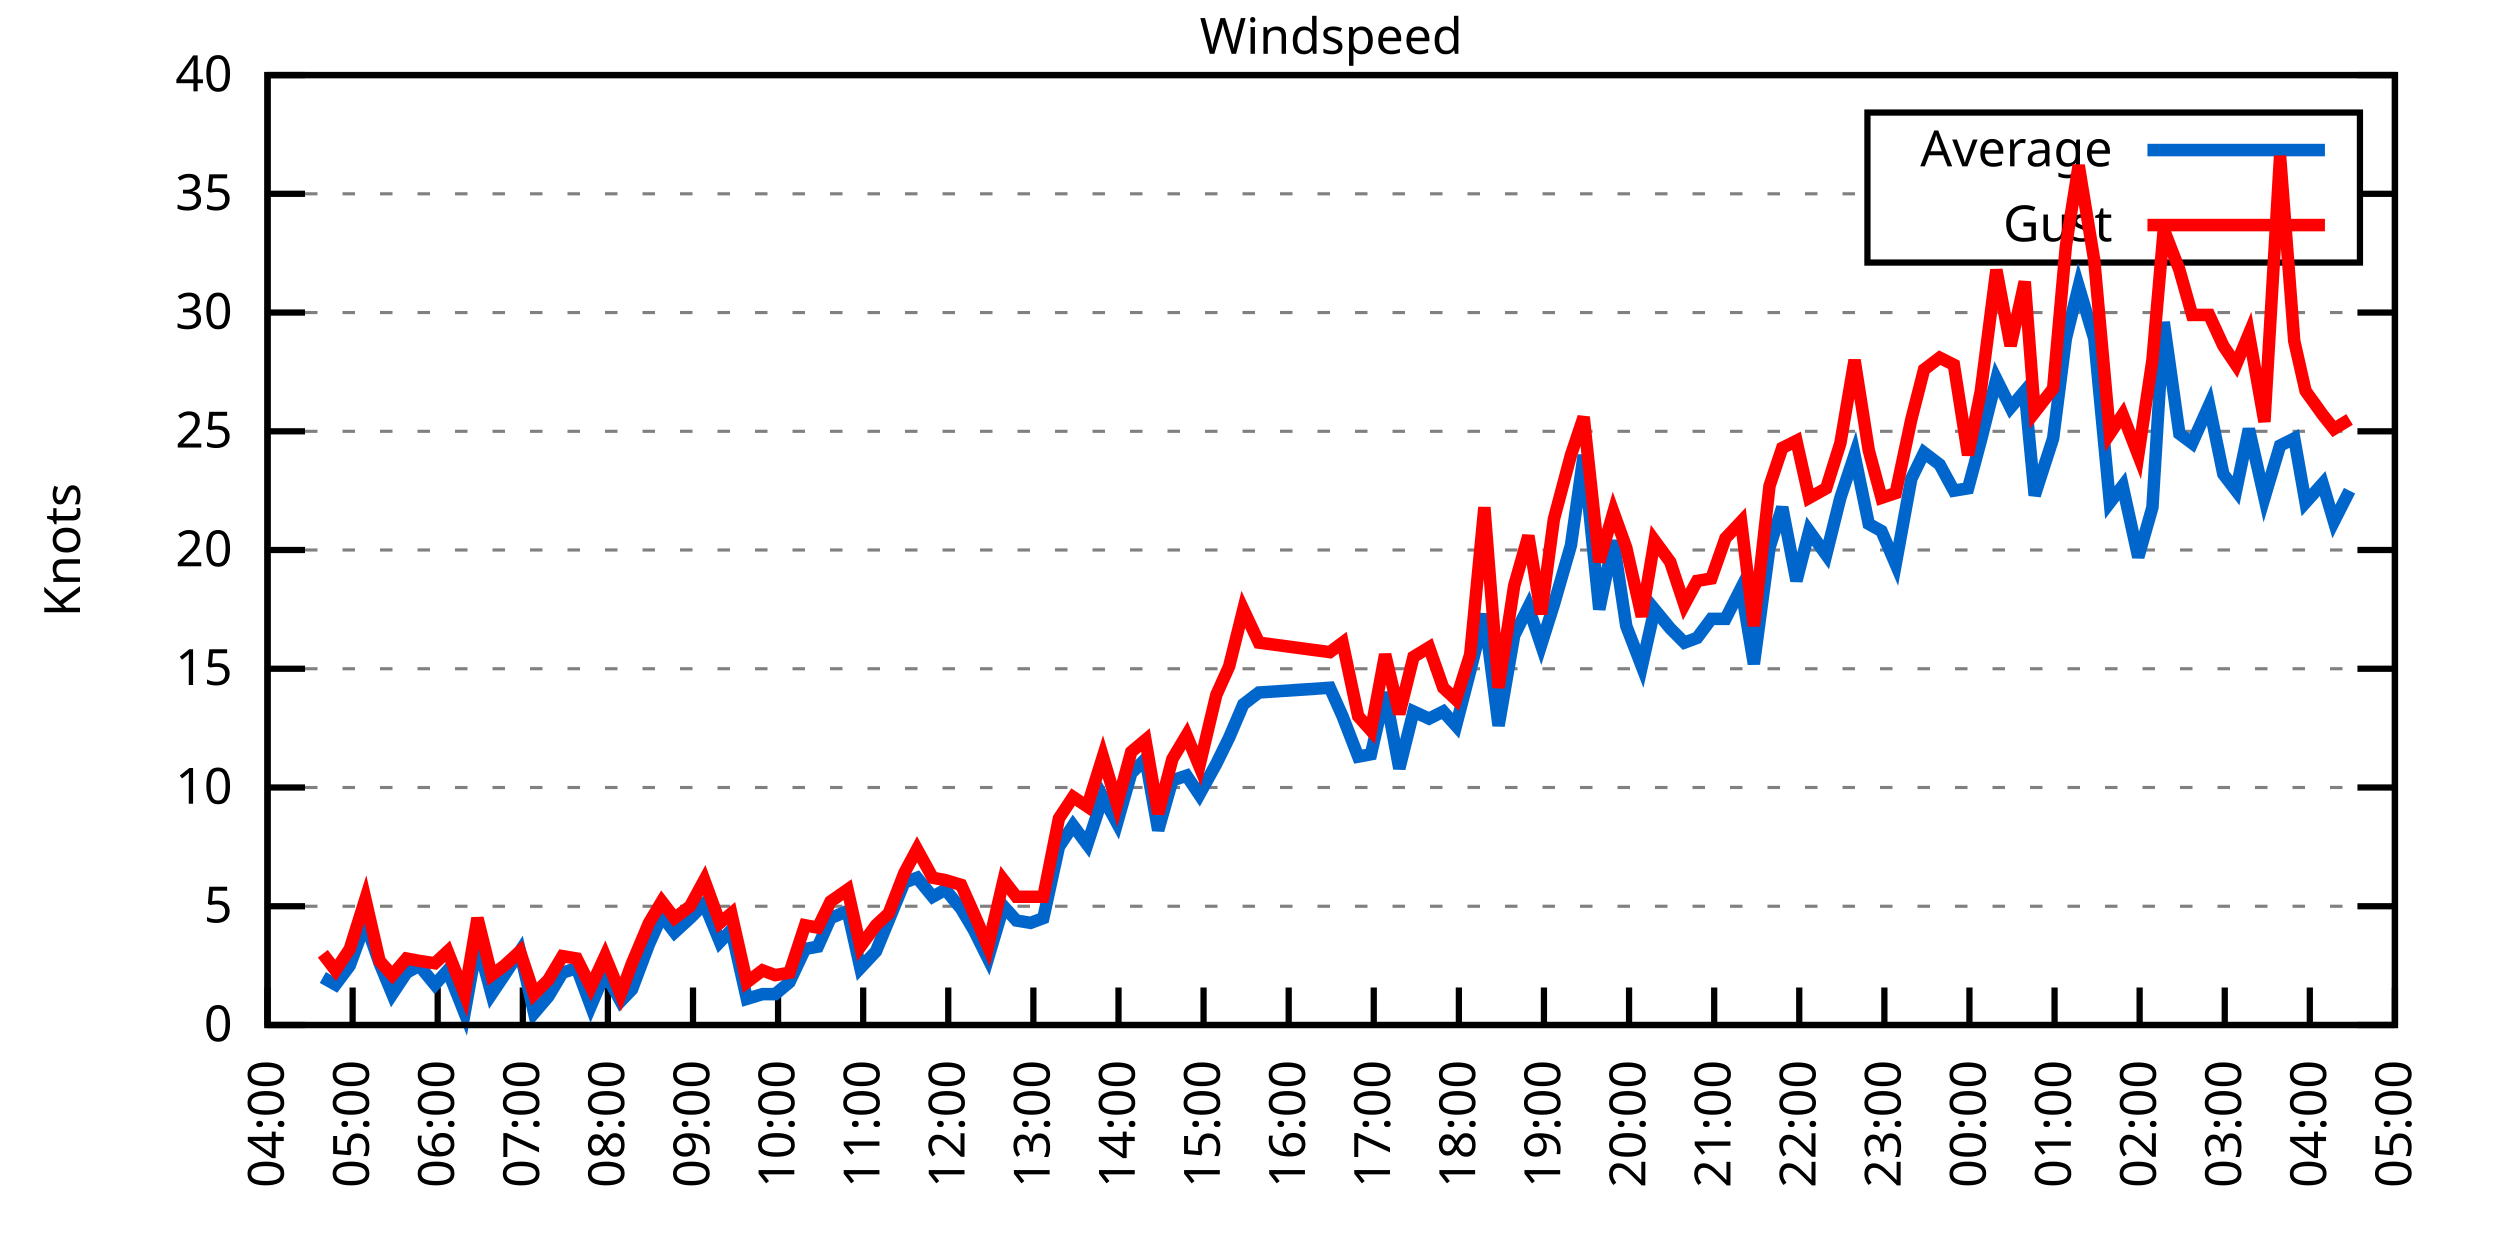
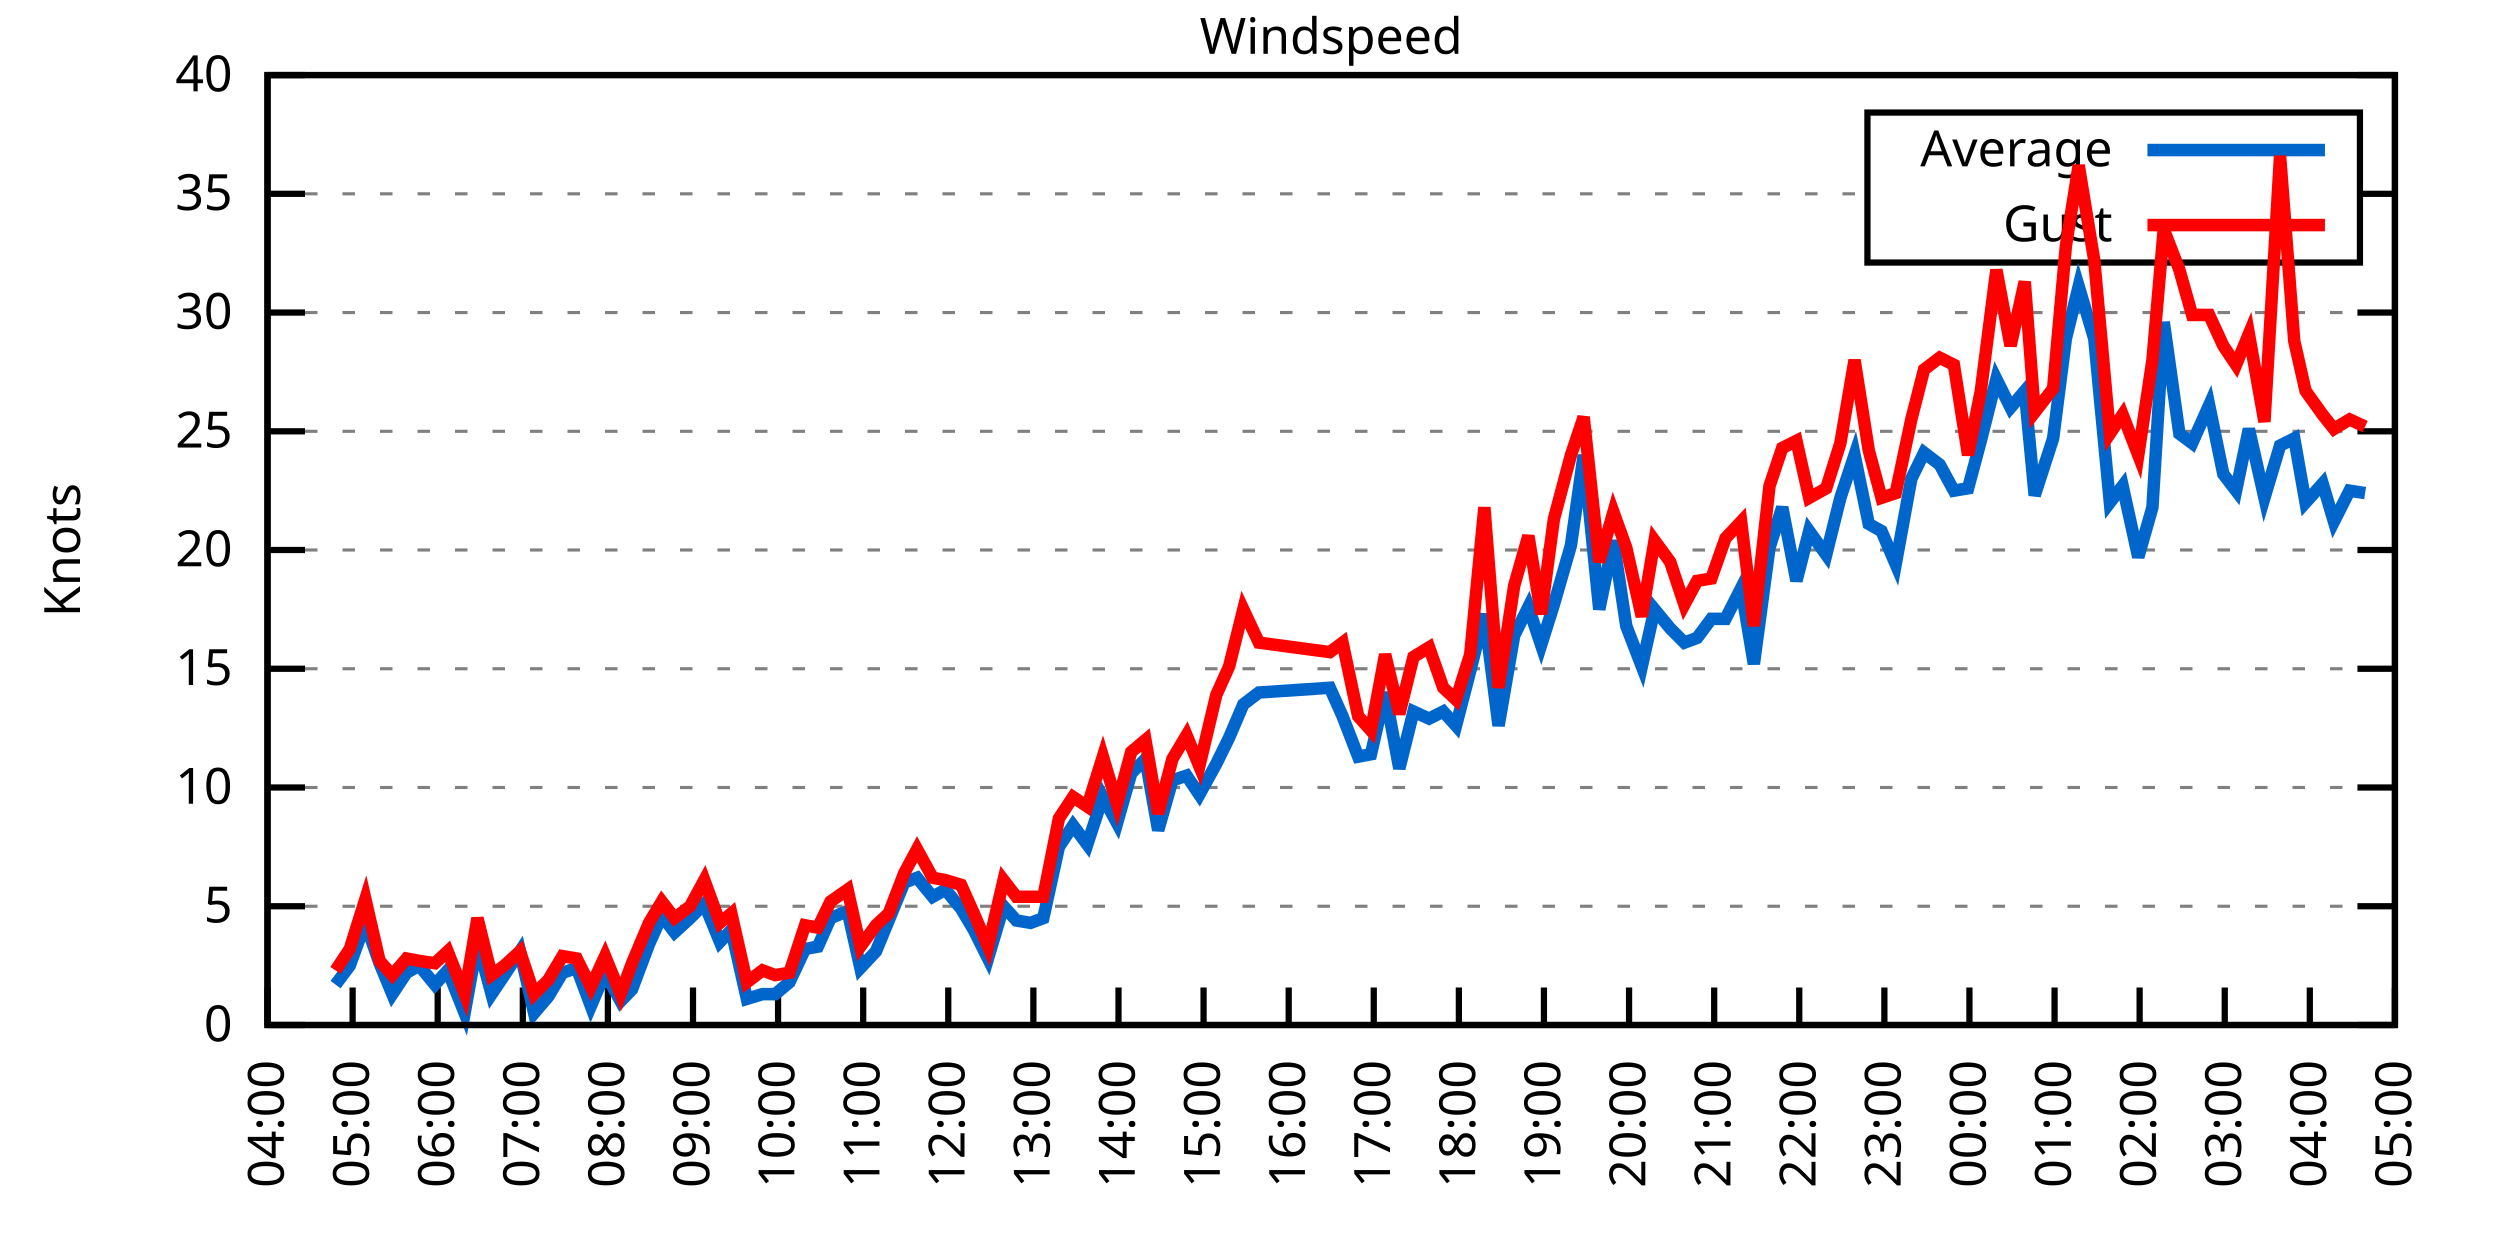
<svg xmlns="http://www.w3.org/2000/svg" xmlns:xlink="http://www.w3.org/1999/xlink" width="400" height="200" viewBox="0 0 400 200">
  <g id="gnuplot_canvas">
    <rect x="0" y="0" width="400" height="200" fill="none" />
    <defs>
      <circle id="gpDot" r="0.5" stroke-width="0.5" stroke="currentColor" />
      <path id="gpPt0" stroke-width="0.333" stroke="currentColor" d="M-1,0 h2 M0,-1 v2" />
      <path id="gpPt1" stroke-width="0.333" stroke="currentColor" d="M-1,-1 L1,1 M1,-1 L-1,1" />
      <path id="gpPt2" stroke-width="0.333" stroke="currentColor" d="M-1,0 L1,0 M0,-1 L0,1 M-1,-1 L1,1 M-1,1 L1,-1" />
      <rect id="gpPt3" stroke-width="0.333" stroke="currentColor" x="-1" y="-1" width="2" height="2" />
      <rect id="gpPt4" stroke-width="0.333" stroke="currentColor" fill="currentColor" x="-1" y="-1" width="2" height="2" />
      <circle id="gpPt5" stroke-width="0.333" stroke="currentColor" cx="0" cy="0" r="1" />
      <use xlink:href="#gpPt5" id="gpPt6" fill="currentColor" stroke="none" />
      <path id="gpPt7" stroke-width="0.333" stroke="currentColor" d="M0,-1.33 L-1.33,0.67 L1.33,0.67 z" />
      <use xlink:href="#gpPt7" id="gpPt8" fill="currentColor" stroke="none" />
      <use xlink:href="#gpPt7" id="gpPt9" stroke="currentColor" transform="rotate(180)" />
      <use xlink:href="#gpPt9" id="gpPt10" fill="currentColor" stroke="none" />
      <use xlink:href="#gpPt3" id="gpPt11" stroke="currentColor" transform="rotate(45)" />
      <use xlink:href="#gpPt11" id="gpPt12" fill="currentColor" stroke="none" />
      <path id="gpPt13" stroke-width="0.333" stroke="currentColor" d="M0,1.330 L1.265,0.411 L0.782,-1.067 L-0.782,-1.076 L-1.265,0.411 z" />
      <use xlink:href="#gpPt13" id="gpPt14" fill="currentColor" stroke="none" />
      <filter id="textbox" filterUnits="objectBoundingBox" x="0" y="0" height="1" width="1">
        <feFlood flood-color="white" flood-opacity="1" result="bgnd" />
        <feComposite in="SourceGraphic" in2="bgnd" operator="atop" />
      </filter>
      <filter id="greybox" filterUnits="objectBoundingBox" x="0" y="0" height="1" width="1">
        <feFlood flood-color="lightgrey" flood-opacity="1" result="grey" />
        <feComposite in="SourceGraphic" in2="grey" operator="atop" />
      </filter>
    </defs>
    <g fill="none" color="white" stroke="currentColor" stroke-width="1.00" stroke-linecap="butt" stroke-linejoin="miter">
</g>
    <g fill="none" color="black" stroke="currentColor" stroke-width="1.00" stroke-linecap="butt" stroke-linejoin="miter">
      <g stroke="none" shape-rendering="crispEdges">
        <polygon fill="rgb(255, 255, 255)" points="42.80,164.00 383.18,164.00 383.18,12.02 42.80,12.02 " />
      </g>
    </g>
    <g fill="none" color="black" stroke="currentColor" stroke-width="1.00" stroke-linecap="butt" stroke-linejoin="miter">
</g>
    <g fill="none" color="black" stroke="black" stroke-width="0.50" stroke-linecap="butt" stroke-linejoin="miter">
</g>
    <g fill="none" color="gray" stroke="currentColor" stroke-width="0.50" stroke-linecap="butt" stroke-linejoin="miter">
      <path stroke="gray" stroke-dasharray="2,4" class="gridline" d="M42.80,164.00 L383.19,164.00  " />
    </g>
    <g fill="none" color="gray" stroke="gray" stroke-width="1.00" stroke-linecap="butt" stroke-linejoin="miter">
</g>
    <g fill="none" color="black" stroke="currentColor" stroke-width="1.00" stroke-linecap="butt" stroke-linejoin="miter">
      <path stroke="black" d="M42.80,164.00 L48.80,164.00 M383.19,164.00 L377.19,164.00  " />
      <g transform="translate(37.20,166.60)" stroke="none" fill="black" font-family="Sans" font-size="8.00" text-anchor="end">
        <text>
          <tspan font-family="Sans"> 0</tspan>
        </text>
      </g>
    </g>
    <g fill="none" color="black" stroke="currentColor" stroke-width="1.00" stroke-linecap="butt" stroke-linejoin="miter">
</g>
    <g fill="none" color="black" stroke="black" stroke-width="0.50" stroke-linecap="butt" stroke-linejoin="miter">
</g>
    <g fill="none" color="gray" stroke="currentColor" stroke-width="0.50" stroke-linecap="butt" stroke-linejoin="miter">
      <path stroke="gray" stroke-dasharray="2,4" class="gridline" d="M42.80,145.00 L383.19,145.00  " />
    </g>
    <g fill="none" color="gray" stroke="gray" stroke-width="1.00" stroke-linecap="butt" stroke-linejoin="miter">
</g>
    <g fill="none" color="black" stroke="currentColor" stroke-width="1.00" stroke-linecap="butt" stroke-linejoin="miter">
      <path stroke="black" d="M42.80,145.00 L48.80,145.00 M383.19,145.00 L377.19,145.00  " />
      <g transform="translate(37.20,147.60)" stroke="none" fill="black" font-family="Sans" font-size="8.00" text-anchor="end">
        <text>
          <tspan font-family="Sans"> 5</tspan>
        </text>
      </g>
    </g>
    <g fill="none" color="black" stroke="currentColor" stroke-width="1.00" stroke-linecap="butt" stroke-linejoin="miter">
</g>
    <g fill="none" color="black" stroke="black" stroke-width="0.50" stroke-linecap="butt" stroke-linejoin="miter">
</g>
    <g fill="none" color="gray" stroke="currentColor" stroke-width="0.50" stroke-linecap="butt" stroke-linejoin="miter">
      <path stroke="gray" stroke-dasharray="2,4" class="gridline" d="M42.80,126.00 L383.19,126.00  " />
    </g>
    <g fill="none" color="gray" stroke="gray" stroke-width="1.00" stroke-linecap="butt" stroke-linejoin="miter">
</g>
    <g fill="none" color="black" stroke="currentColor" stroke-width="1.00" stroke-linecap="butt" stroke-linejoin="miter">
      <path stroke="black" d="M42.80,126.00 L48.80,126.00 M383.19,126.00 L377.19,126.00  " />
      <g transform="translate(37.20,128.60)" stroke="none" fill="black" font-family="Sans" font-size="8.00" text-anchor="end">
        <text>
          <tspan font-family="Sans"> 10</tspan>
        </text>
      </g>
    </g>
    <g fill="none" color="black" stroke="currentColor" stroke-width="1.00" stroke-linecap="butt" stroke-linejoin="miter">
</g>
    <g fill="none" color="black" stroke="black" stroke-width="0.50" stroke-linecap="butt" stroke-linejoin="miter">
</g>
    <g fill="none" color="gray" stroke="currentColor" stroke-width="0.50" stroke-linecap="butt" stroke-linejoin="miter">
      <path stroke="gray" stroke-dasharray="2,4" class="gridline" d="M42.80,107.00 L383.19,107.00  " />
    </g>
    <g fill="none" color="gray" stroke="gray" stroke-width="1.00" stroke-linecap="butt" stroke-linejoin="miter">
</g>
    <g fill="none" color="black" stroke="currentColor" stroke-width="1.00" stroke-linecap="butt" stroke-linejoin="miter">
      <path stroke="black" d="M42.80,107.00 L48.80,107.00 M383.19,107.00 L377.19,107.00  " />
      <g transform="translate(37.20,109.60)" stroke="none" fill="black" font-family="Sans" font-size="8.00" text-anchor="end">
        <text>
          <tspan font-family="Sans"> 15</tspan>
        </text>
      </g>
    </g>
    <g fill="none" color="black" stroke="currentColor" stroke-width="1.00" stroke-linecap="butt" stroke-linejoin="miter">
</g>
    <g fill="none" color="black" stroke="black" stroke-width="0.50" stroke-linecap="butt" stroke-linejoin="miter">
</g>
    <g fill="none" color="gray" stroke="currentColor" stroke-width="0.50" stroke-linecap="butt" stroke-linejoin="miter">
      <path stroke="gray" stroke-dasharray="2,4" class="gridline" d="M42.80,88.00 L383.19,88.00  " />
    </g>
    <g fill="none" color="gray" stroke="gray" stroke-width="1.00" stroke-linecap="butt" stroke-linejoin="miter">
</g>
    <g fill="none" color="black" stroke="currentColor" stroke-width="1.00" stroke-linecap="butt" stroke-linejoin="miter">
      <path stroke="black" d="M42.80,88.00 L48.80,88.00 M383.19,88.00 L377.19,88.00  " />
      <g transform="translate(37.20,90.60)" stroke="none" fill="black" font-family="Sans" font-size="8.00" text-anchor="end">
        <text>
          <tspan font-family="Sans"> 20</tspan>
        </text>
      </g>
    </g>
    <g fill="none" color="black" stroke="currentColor" stroke-width="1.00" stroke-linecap="butt" stroke-linejoin="miter">
</g>
    <g fill="none" color="black" stroke="black" stroke-width="0.50" stroke-linecap="butt" stroke-linejoin="miter">
</g>
    <g fill="none" color="gray" stroke="currentColor" stroke-width="0.50" stroke-linecap="butt" stroke-linejoin="miter">
      <path stroke="gray" stroke-dasharray="2,4" class="gridline" d="M42.80,69.01 L383.19,69.01  " />
    </g>
    <g fill="none" color="gray" stroke="gray" stroke-width="1.00" stroke-linecap="butt" stroke-linejoin="miter">
</g>
    <g fill="none" color="black" stroke="currentColor" stroke-width="1.00" stroke-linecap="butt" stroke-linejoin="miter">
      <path stroke="black" d="M42.80,69.01 L48.80,69.01 M383.19,69.01 L377.19,69.01  " />
      <g transform="translate(37.20,71.61)" stroke="none" fill="black" font-family="Sans" font-size="8.00" text-anchor="end">
        <text>
          <tspan font-family="Sans"> 25</tspan>
        </text>
      </g>
    </g>
    <g fill="none" color="black" stroke="currentColor" stroke-width="1.00" stroke-linecap="butt" stroke-linejoin="miter">
</g>
    <g fill="none" color="black" stroke="black" stroke-width="0.50" stroke-linecap="butt" stroke-linejoin="miter">
</g>
    <g fill="none" color="gray" stroke="currentColor" stroke-width="0.50" stroke-linecap="butt" stroke-linejoin="miter">
      <path stroke="gray" stroke-dasharray="2,4" class="gridline" d="M42.80,50.01 L383.19,50.01  " />
    </g>
    <g fill="none" color="gray" stroke="gray" stroke-width="1.00" stroke-linecap="butt" stroke-linejoin="miter">
</g>
    <g fill="none" color="black" stroke="currentColor" stroke-width="1.00" stroke-linecap="butt" stroke-linejoin="miter">
      <path stroke="black" d="M42.80,50.01 L48.80,50.01 M383.19,50.01 L377.19,50.01  " />
      <g transform="translate(37.20,52.61)" stroke="none" fill="black" font-family="Sans" font-size="8.00" text-anchor="end">
        <text>
          <tspan font-family="Sans"> 30</tspan>
        </text>
      </g>
    </g>
    <g fill="none" color="black" stroke="currentColor" stroke-width="1.00" stroke-linecap="butt" stroke-linejoin="miter">
</g>
    <g fill="none" color="black" stroke="black" stroke-width="0.50" stroke-linecap="butt" stroke-linejoin="miter">
</g>
    <g fill="none" color="gray" stroke="currentColor" stroke-width="0.50" stroke-linecap="butt" stroke-linejoin="miter">
      <path stroke="gray" stroke-dasharray="2,4" class="gridline" d="M42.80,31.01 L298.79,31.01 M377.59,31.01 L383.19,31.01  " />
    </g>
    <g fill="none" color="gray" stroke="gray" stroke-width="1.00" stroke-linecap="butt" stroke-linejoin="miter">
</g>
    <g fill="none" color="black" stroke="currentColor" stroke-width="1.00" stroke-linecap="butt" stroke-linejoin="miter">
      <path stroke="black" d="M42.80,31.01 L48.80,31.01 M383.19,31.01 L377.19,31.01  " />
      <g transform="translate(37.20,33.61)" stroke="none" fill="black" font-family="Sans" font-size="8.00" text-anchor="end">
        <text>
          <tspan font-family="Sans"> 35</tspan>
        </text>
      </g>
    </g>
    <g fill="none" color="black" stroke="currentColor" stroke-width="1.00" stroke-linecap="butt" stroke-linejoin="miter">
</g>
    <g fill="none" color="black" stroke="black" stroke-width="0.50" stroke-linecap="butt" stroke-linejoin="miter">
</g>
    <g fill="none" color="gray" stroke="currentColor" stroke-width="0.50" stroke-linecap="butt" stroke-linejoin="miter">
      <path stroke="gray" stroke-dasharray="2,4" class="gridline" d="M42.80,12.01 L383.19,12.01  " />
    </g>
    <g fill="none" color="gray" stroke="gray" stroke-width="1.00" stroke-linecap="butt" stroke-linejoin="miter">
</g>
    <g fill="none" color="black" stroke="currentColor" stroke-width="1.00" stroke-linecap="butt" stroke-linejoin="miter">
      <path stroke="black" d="M42.80,12.01 L48.80,12.01 M383.19,12.01 L377.19,12.01  " />
      <g transform="translate(37.20,14.61)" stroke="none" fill="black" font-family="Sans" font-size="8.00" text-anchor="end">
        <text>
          <tspan font-family="Sans"> 40</tspan>
        </text>
      </g>
    </g>
    <g fill="none" color="black" stroke="currentColor" stroke-width="1.00" stroke-linecap="butt" stroke-linejoin="miter">
      <path stroke="black" d="M42.80,164.00 L42.80,158.00  " />
      <g transform="translate(45.40,169.60) rotate(270.00)" stroke="none" fill="black" font-family="Sans" font-size="8.00" text-anchor="end">
        <text>
          <tspan font-family="Sans">04:00</tspan>
        </text>
      </g>
    </g>
    <g fill="none" color="black" stroke="currentColor" stroke-width="1.00" stroke-linecap="butt" stroke-linejoin="miter">
      <path stroke="black" d="M56.42,164.00 L56.42,158.00  " />
      <g transform="translate(59.02,169.60) rotate(270.00)" stroke="none" fill="black" font-family="Sans" font-size="8.00" text-anchor="end">
        <text>
          <tspan font-family="Sans">05:00</tspan>
        </text>
      </g>
    </g>
    <g fill="none" color="black" stroke="currentColor" stroke-width="1.00" stroke-linecap="butt" stroke-linejoin="miter">
      <path stroke="black" d="M70.03,164.00 L70.03,158.00  " />
      <g transform="translate(72.63,169.60) rotate(270.00)" stroke="none" fill="black" font-family="Sans" font-size="8.00" text-anchor="end">
        <text>
          <tspan font-family="Sans">06:00</tspan>
        </text>
      </g>
    </g>
    <g fill="none" color="black" stroke="currentColor" stroke-width="1.00" stroke-linecap="butt" stroke-linejoin="miter">
      <path stroke="black" d="M83.65,164.00 L83.65,158.00  " />
      <g transform="translate(86.25,169.60) rotate(270.00)" stroke="none" fill="black" font-family="Sans" font-size="8.00" text-anchor="end">
        <text>
          <tspan font-family="Sans">07:00</tspan>
        </text>
      </g>
    </g>
    <g fill="none" color="black" stroke="currentColor" stroke-width="1.00" stroke-linecap="butt" stroke-linejoin="miter">
      <path stroke="black" d="M97.26,164.00 L97.26,158.00  " />
      <g transform="translate(99.86,169.60) rotate(270.00)" stroke="none" fill="black" font-family="Sans" font-size="8.00" text-anchor="end">
        <text>
          <tspan font-family="Sans">08:00</tspan>
        </text>
      </g>
    </g>
    <g fill="none" color="black" stroke="currentColor" stroke-width="1.00" stroke-linecap="butt" stroke-linejoin="miter">
      <path stroke="black" d="M110.88,164.00 L110.88,158.00  " />
      <g transform="translate(113.48,169.60) rotate(270.00)" stroke="none" fill="black" font-family="Sans" font-size="8.00" text-anchor="end">
        <text>
          <tspan font-family="Sans">09:00</tspan>
        </text>
      </g>
    </g>
    <g fill="none" color="black" stroke="currentColor" stroke-width="1.00" stroke-linecap="butt" stroke-linejoin="miter">
      <path stroke="black" d="M124.49,164.00 L124.49,158.00  " />
      <g transform="translate(127.09,169.60) rotate(270.00)" stroke="none" fill="black" font-family="Sans" font-size="8.00" text-anchor="end">
        <text>
          <tspan font-family="Sans">10:00</tspan>
        </text>
      </g>
    </g>
    <g fill="none" color="black" stroke="currentColor" stroke-width="1.00" stroke-linecap="butt" stroke-linejoin="miter">
      <path stroke="black" d="M138.11,164.00 L138.11,158.00  " />
      <g transform="translate(140.71,169.60) rotate(270.00)" stroke="none" fill="black" font-family="Sans" font-size="8.00" text-anchor="end">
        <text>
          <tspan font-family="Sans">11:00</tspan>
        </text>
      </g>
    </g>
    <g fill="none" color="black" stroke="currentColor" stroke-width="1.00" stroke-linecap="butt" stroke-linejoin="miter">
      <path stroke="black" d="M151.72,164.00 L151.72,158.00  " />
      <g transform="translate(154.32,169.60) rotate(270.00)" stroke="none" fill="black" font-family="Sans" font-size="8.00" text-anchor="end">
        <text>
          <tspan font-family="Sans">12:00</tspan>
        </text>
      </g>
    </g>
    <g fill="none" color="black" stroke="currentColor" stroke-width="1.00" stroke-linecap="butt" stroke-linejoin="miter">
      <path stroke="black" d="M165.34,164.00 L165.34,158.00  " />
      <g transform="translate(167.94,169.60) rotate(270.00)" stroke="none" fill="black" font-family="Sans" font-size="8.00" text-anchor="end">
        <text>
          <tspan font-family="Sans">13:00</tspan>
        </text>
      </g>
    </g>
    <g fill="none" color="black" stroke="currentColor" stroke-width="1.00" stroke-linecap="butt" stroke-linejoin="miter">
      <path stroke="black" d="M178.96,164.00 L178.96,158.00  " />
      <g transform="translate(181.56,169.60) rotate(270.00)" stroke="none" fill="black" font-family="Sans" font-size="8.00" text-anchor="end">
        <text>
          <tspan font-family="Sans">14:00</tspan>
        </text>
      </g>
    </g>
    <g fill="none" color="black" stroke="currentColor" stroke-width="1.00" stroke-linecap="butt" stroke-linejoin="miter">
      <path stroke="black" d="M192.57,164.00 L192.57,158.00  " />
      <g transform="translate(195.17,169.60) rotate(270.00)" stroke="none" fill="black" font-family="Sans" font-size="8.00" text-anchor="end">
        <text>
          <tspan font-family="Sans">15:00</tspan>
        </text>
      </g>
    </g>
    <g fill="none" color="black" stroke="currentColor" stroke-width="1.00" stroke-linecap="butt" stroke-linejoin="miter">
      <path stroke="black" d="M206.19,164.00 L206.19,158.00  " />
      <g transform="translate(208.79,169.60) rotate(270.00)" stroke="none" fill="black" font-family="Sans" font-size="8.00" text-anchor="end">
        <text>
          <tspan font-family="Sans">16:00</tspan>
        </text>
      </g>
    </g>
    <g fill="none" color="black" stroke="currentColor" stroke-width="1.00" stroke-linecap="butt" stroke-linejoin="miter">
      <path stroke="black" d="M219.80,164.00 L219.80,158.00  " />
      <g transform="translate(222.40,169.60) rotate(270.00)" stroke="none" fill="black" font-family="Sans" font-size="8.00" text-anchor="end">
        <text>
          <tspan font-family="Sans">17:00</tspan>
        </text>
      </g>
    </g>
    <g fill="none" color="black" stroke="currentColor" stroke-width="1.00" stroke-linecap="butt" stroke-linejoin="miter">
      <path stroke="black" d="M233.42,164.00 L233.42,158.00  " />
      <g transform="translate(236.02,169.60) rotate(270.00)" stroke="none" fill="black" font-family="Sans" font-size="8.00" text-anchor="end">
        <text>
          <tspan font-family="Sans">18:00</tspan>
        </text>
      </g>
    </g>
    <g fill="none" color="black" stroke="currentColor" stroke-width="1.00" stroke-linecap="butt" stroke-linejoin="miter">
      <path stroke="black" d="M247.03,164.00 L247.03,158.00  " />
      <g transform="translate(249.63,169.60) rotate(270.00)" stroke="none" fill="black" font-family="Sans" font-size="8.00" text-anchor="end">
        <text>
          <tspan font-family="Sans">19:00</tspan>
        </text>
      </g>
    </g>
    <g fill="none" color="black" stroke="currentColor" stroke-width="1.00" stroke-linecap="butt" stroke-linejoin="miter">
      <path stroke="black" d="M260.65,164.00 L260.65,158.00  " />
      <g transform="translate(263.25,169.60) rotate(270.00)" stroke="none" fill="black" font-family="Sans" font-size="8.00" text-anchor="end">
        <text>
          <tspan font-family="Sans">20:00</tspan>
        </text>
      </g>
    </g>
    <g fill="none" color="black" stroke="currentColor" stroke-width="1.00" stroke-linecap="butt" stroke-linejoin="miter">
      <path stroke="black" d="M274.27,164.00 L274.27,158.00  " />
      <g transform="translate(276.87,169.60) rotate(270.00)" stroke="none" fill="black" font-family="Sans" font-size="8.00" text-anchor="end">
        <text>
          <tspan font-family="Sans">21:00</tspan>
        </text>
      </g>
    </g>
    <g fill="none" color="black" stroke="currentColor" stroke-width="1.00" stroke-linecap="butt" stroke-linejoin="miter">
      <path stroke="black" d="M287.88,164.00 L287.88,158.00  " />
      <g transform="translate(290.48,169.60) rotate(270.00)" stroke="none" fill="black" font-family="Sans" font-size="8.00" text-anchor="end">
        <text>
          <tspan font-family="Sans">22:00</tspan>
        </text>
      </g>
    </g>
    <g fill="none" color="black" stroke="currentColor" stroke-width="1.00" stroke-linecap="butt" stroke-linejoin="miter">
      <path stroke="black" d="M301.50,164.00 L301.50,158.00  " />
      <g transform="translate(304.10,169.60) rotate(270.00)" stroke="none" fill="black" font-family="Sans" font-size="8.00" text-anchor="end">
        <text>
          <tspan font-family="Sans">23:00</tspan>
        </text>
      </g>
    </g>
    <g fill="none" color="black" stroke="currentColor" stroke-width="1.00" stroke-linecap="butt" stroke-linejoin="miter">
      <path stroke="black" d="M315.11,164.00 L315.11,158.00  " />
      <g transform="translate(317.71,169.60) rotate(270.00)" stroke="none" fill="black" font-family="Sans" font-size="8.00" text-anchor="end">
        <text>
          <tspan font-family="Sans">00:00</tspan>
        </text>
      </g>
    </g>
    <g fill="none" color="black" stroke="currentColor" stroke-width="1.00" stroke-linecap="butt" stroke-linejoin="miter">
      <path stroke="black" d="M328.73,164.00 L328.73,158.00  " />
      <g transform="translate(331.33,169.60) rotate(270.00)" stroke="none" fill="black" font-family="Sans" font-size="8.00" text-anchor="end">
        <text>
          <tspan font-family="Sans">01:00</tspan>
        </text>
      </g>
    </g>
    <g fill="none" color="black" stroke="currentColor" stroke-width="1.00" stroke-linecap="butt" stroke-linejoin="miter">
      <path stroke="black" d="M342.34,164.00 L342.34,158.00  " />
      <g transform="translate(344.94,169.60) rotate(270.00)" stroke="none" fill="black" font-family="Sans" font-size="8.00" text-anchor="end">
        <text>
          <tspan font-family="Sans">02:00</tspan>
        </text>
      </g>
    </g>
    <g fill="none" color="black" stroke="currentColor" stroke-width="1.00" stroke-linecap="butt" stroke-linejoin="miter">
      <path stroke="black" d="M355.96,164.00 L355.96,158.00  " />
      <g transform="translate(358.56,169.60) rotate(270.00)" stroke="none" fill="black" font-family="Sans" font-size="8.00" text-anchor="end">
        <text>
          <tspan font-family="Sans">03:00</tspan>
        </text>
      </g>
    </g>
    <g fill="none" color="black" stroke="currentColor" stroke-width="1.00" stroke-linecap="butt" stroke-linejoin="miter">
      <path stroke="black" d="M369.57,164.00 L369.57,158.00  " />
      <g transform="translate(372.17,169.60) rotate(270.00)" stroke="none" fill="black" font-family="Sans" font-size="8.00" text-anchor="end">
        <text>
          <tspan font-family="Sans">04:00</tspan>
        </text>
      </g>
    </g>
    <g fill="none" color="black" stroke="currentColor" stroke-width="1.00" stroke-linecap="butt" stroke-linejoin="miter">
      <path stroke="black" d="M383.19,164.00 L383.19,158.00  " />
      <g transform="translate(385.79,169.60) rotate(270.00)" stroke="none" fill="black" font-family="Sans" font-size="8.00" text-anchor="end">
        <text>
          <tspan font-family="Sans">05:00</tspan>
        </text>
      </g>
    </g>
    <g fill="none" color="black" stroke="currentColor" stroke-width="1.00" stroke-linecap="butt" stroke-linejoin="miter">
</g>
    <g fill="none" color="black" stroke="currentColor" stroke-width="1.00" stroke-linecap="butt" stroke-linejoin="miter">
      <path stroke="black" d="M42.80,12.01 L42.80,164.00 L383.19,164.00 L383.19,12.01 L42.80,12.01 Z  " />
    </g>
    <g fill="none" color="black" stroke="currentColor" stroke-width="1.00" stroke-linecap="butt" stroke-linejoin="miter">
</g>
    <g fill="none" color="black" stroke="currentColor" stroke-width="1.00" stroke-linecap="butt" stroke-linejoin="miter">
      <path stroke="black" d="M298.79,42.01 L298.79,18.01 L377.59,18.01 L377.59,42.01 L298.79,42.01 Z  " />
    </g>
    <g id="Windspeed_plot_1">
      <g fill="none" color="white" stroke="black" stroke-width="2.00" stroke-linecap="butt" stroke-linejoin="miter">
</g>
      <g fill="none" color="black" stroke="currentColor" stroke-width="2.00" stroke-linecap="butt" stroke-linejoin="miter">
        <g transform="translate(337.99,26.61)" stroke="none" fill="black" font-family="Sans" font-size="8.00" text-anchor="end">
          <text>
            <tspan font-family="Sans">Average</tspan>
          </text>
        </g>
      </g>
      <g fill="none" color="black" stroke="currentColor" stroke-width="2.00" stroke-linecap="butt" stroke-linejoin="miter">
-         <path stroke="rgb(  0, 102, 204)" d="M343.59,24.01 L371.99,24.01 M51.65,156.40 L53.69,157.54 L55.96,154.50 L58.46,147.66 L60.73,154.12 L62.77,159.06   L65.04,155.64 L67.08,154.50 L69.58,157.54 L71.62,155.26 L74.34,162.10 L76.39,150.70 L78.65,159.06 L80.70,156.02   L83.19,152.22 L85.46,162.10 L87.73,159.44 L90.00,155.64 L92.27,154.88 L94.54,160.96 L96.81,155.64 L99.30,160.20   L101.12,158.30 L103.84,151.08 L105.89,146.52 L107.93,149.18 L110.42,146.90 L112.69,144.62 L115.19,150.70 L117.01,148.80   L119.50,159.82 L122.00,159.06 L124.04,159.06 L126.31,157.16 L128.81,151.84 L130.85,151.46 L132.89,146.90 L135.61,145.76   L137.66,154.88 L140.15,152.22 L142.19,147.28 L144.69,141.20 L146.73,140.44 L149.23,143.48 L151.27,142.34 L153.77,145.38   L155.81,148.80 L158.08,153.36 L160.57,145.00 L162.62,147.28 L164.89,147.66 L166.93,146.90 L169.43,135.50 L171.69,132.08   L173.96,135.12 L176.46,127.52 L178.73,131.70 L181.00,123.72 L183.27,121.44 L185.31,132.84 L187.58,124.86 L189.85,124.10   L191.89,127.14 L194.61,122.20 L196.66,118.02 L198.93,112.70 L201.42,110.80 L212.77,110.04 L214.81,114.60 L217.31,121.06   L219.35,120.68 L221.62,110.80 L223.89,122.96 L226.16,113.84 L228.65,114.98 L230.92,113.84 L232.96,116.12 L235.23,107.38   L237.50,98.26 L239.77,116.12 L242.27,101.68 L244.54,97.12 L246.58,103.20 L248.62,96.74 L251.35,87.25 L253.39,72.81   L255.88,97.50 L258.15,86.49 L260.20,100.16 L262.69,106.62 L264.73,97.50 L267.23,100.54 L269.50,102.82 L271.54,102.06   L273.81,99.02 L276.08,99.02 L278.58,94.08 L280.62,106.24 L283.12,87.63 L285.16,81.17 L287.43,92.94 L289.47,84.97   L292.19,88.76 L294.46,79.65 L296.73,72.81 L299.00,83.83 L301.04,84.97 L303.31,90.28 L305.81,76.61 L307.85,72.43   L310.35,74.33 L312.62,78.51 L314.89,78.13 L316.93,70.53 L319.42,60.65 L321.69,65.21 L323.96,62.55 L325.55,79.27   L328.50,70.15 L330.54,54.19 L332.59,45.83 L335.08,54.19 L337.58,80.41 L339.62,77.75 L342.12,89.14 L344.39,81.17   L346.20,51.53 L348.70,69.39 L350.74,70.91 L353.46,64.83 L355.73,75.85 L357.77,78.51 L359.82,68.63 L362.31,79.65   L364.81,71.29 L367.08,70.15 L368.89,80.41 L371.62,77.37 L373.43,83.45 L375.93,78.51  " />
+         <path stroke="rgb(  0, 102, 204)" d="M343.59,24.01 L371.99,24.01 M53.69,157.54 L55.96,154.50 L58.46,147.66 L60.73,154.12 L62.77,159.06 L65.04,155.64   L67.08,154.50 L69.58,157.54 L71.62,155.26 L74.34,162.10 L76.39,150.70 L78.65,159.06 L80.70,156.02 L83.19,152.22   L85.46,162.10 L87.73,159.44 L90.00,155.64 L92.27,154.88 L94.54,160.96 L96.81,155.64 L99.30,160.20 L101.12,158.30   L103.84,151.08 L105.89,146.52 L107.93,149.18 L110.42,146.90 L112.69,144.62 L115.19,150.70 L117.01,148.80 L119.50,159.82   L122.00,159.06 L124.04,159.06 L126.31,157.16 L128.81,151.84 L130.85,151.46 L132.89,146.90 L135.61,145.76 L137.66,154.88   L140.15,152.22 L142.19,147.28 L144.69,141.20 L146.73,140.44 L149.23,143.48 L151.27,142.34 L153.77,145.38 L155.81,148.80   L158.08,153.36 L160.57,145.00 L162.62,147.28 L164.89,147.66 L166.93,146.90 L169.43,135.50 L171.69,132.08 L173.96,135.12   L176.46,127.52 L178.73,131.70 L181.00,123.72 L183.27,121.44 L185.31,132.84 L187.58,124.86 L189.85,124.10 L191.89,127.14   L194.61,122.20 L196.66,118.02 L198.93,112.70 L201.42,110.80 L212.77,110.04 L214.81,114.60 L217.31,121.06 L219.35,120.68   L221.62,110.80 L223.89,122.96 L226.16,113.84 L228.65,114.98 L230.92,113.84 L232.96,116.12 L235.23,107.38 L237.50,98.26   L239.77,116.12 L242.27,101.68 L244.54,97.12 L246.58,103.20 L248.62,96.74 L251.35,87.25 L253.39,72.81 L255.88,97.50   L258.15,86.49 L260.20,100.16 L262.69,106.62 L264.73,97.50 L267.23,100.54 L269.50,102.82 L271.54,102.06 L273.81,99.02   L276.08,99.02 L278.58,94.08 L280.62,106.24 L283.12,87.63 L285.16,81.17 L287.43,92.94 L289.47,84.97 L292.19,88.76   L294.46,79.65 L296.73,72.81 L299.00,83.83 L301.04,84.97 L303.31,90.28 L305.81,76.61 L307.85,72.43 L310.35,74.33   L312.62,78.51 L314.89,78.13 L316.93,70.53 L319.42,60.65 L321.69,65.21 L323.96,62.55 L325.55,79.27 L328.50,70.15   L330.54,54.19 L332.59,45.83 L335.08,54.19 L337.58,80.41 L339.62,77.75 L342.12,89.14 L344.39,81.17 L346.20,51.53   L348.70,69.39 L350.74,70.91 L353.46,64.83 L355.73,75.85 L357.77,78.51 L359.82,68.63 L362.31,79.65 L364.81,71.29   L367.08,70.15 L368.89,80.41 L371.62,77.37 L373.43,83.45 L375.93,78.51 L378.42,78.89  " />
      </g>
    </g>
    <g id="Windspeed_plot_2">
      <g fill="none" color="black" stroke="currentColor" stroke-width="2.00" stroke-linecap="butt" stroke-linejoin="miter">
        <g transform="translate(337.99,38.61)" stroke="none" fill="black" font-family="Sans" font-size="8.00" text-anchor="end">
          <text>
            <tspan font-family="Sans">Gust</tspan>
          </text>
        </g>
      </g>
      <g fill="none" color="black" stroke="currentColor" stroke-width="2.00" stroke-linecap="butt" stroke-linejoin="miter">
-         <path stroke="rgb(255,   0,   0)" d="M343.59,36.01 L371.99,36.01 M51.65,152.60 L53.69,155.26 L55.96,151.84 L58.46,143.86 L60.73,153.74 L62.77,156.02   L65.04,153.36 L67.08,153.74 L69.58,154.12 L71.62,152.22 L74.34,159.06 L76.39,146.90 L78.65,156.02 L80.70,154.50   L83.19,152.22 L85.46,159.06 L87.73,156.78 L90.00,152.98 L92.27,153.36 L94.54,157.92 L96.81,152.98 L99.30,159.06   L101.12,154.12 L103.84,147.66 L105.89,144.24 L107.93,146.90 L110.42,145.00 L112.69,140.82 L115.19,147.66 L117.01,146.14   L119.50,157.16 L122.00,155.26 L124.04,156.02 L126.31,155.64 L128.81,148.04 L130.85,148.42 L132.89,144.24 L135.61,142.34   L137.66,151.46 L140.15,148.04 L142.19,146.14 L144.69,139.68 L146.73,135.88 L149.23,140.44 L151.27,140.82 L153.77,141.58   L155.81,146.14 L158.08,151.46 L160.57,140.82 L162.62,143.48 L164.89,143.48 L166.93,143.48 L169.43,130.94 L171.69,127.52   L173.96,129.04 L176.46,121.06 L178.73,128.66 L181.00,120.30 L183.27,118.40 L185.31,130.18 L187.58,121.44 L189.85,117.64   L191.89,122.58 L194.61,111.18 L196.66,106.62 L198.93,97.50 L201.42,102.82 L212.77,104.34 L214.81,102.82 L217.31,114.60   L219.35,116.88 L221.62,104.72 L223.89,114.22 L226.16,105.10 L228.65,103.58 L230.92,110.04 L232.96,111.94 L235.23,104.72   L237.50,81.17 L239.77,110.04 L242.27,93.70 L244.54,85.73 L246.58,98.26 L248.62,83.07 L251.35,72.81 L253.39,66.73   L255.88,89.90 L258.15,81.93 L260.20,87.63 L262.69,98.64 L264.73,86.49 L267.23,89.90 L269.50,96.74 L271.54,92.94   L273.81,92.56 L276.08,86.11 L278.58,83.45 L280.62,100.16 L283.12,77.75 L285.16,71.67 L287.43,70.53 L289.47,79.65   L292.19,78.13 L294.46,70.91 L296.73,57.61 L299.00,72.05 L301.04,79.65 L303.31,78.89 L305.81,67.11 L307.85,59.13   L310.35,57.23 L312.62,58.37 L314.89,72.81 L316.93,62.55 L319.42,43.17 L321.69,55.33 L323.96,45.07 L325.55,65.97   L328.50,62.17 L330.54,39.37 L332.59,26.45 L335.08,41.65 L337.58,69.39 L339.62,66.35 L342.12,72.81 L344.39,57.61   L346.20,36.71 L348.70,43.17 L350.74,50.39 L353.46,50.39 L355.73,55.33 L357.77,58.37 L359.82,53.43 L362.31,67.49   L364.81,24.93 L367.08,54.57 L368.89,62.55 L371.62,66.35 L373.43,68.63 L375.93,67.11  " />
+         <path stroke="rgb(255,   0,   0)" d="M343.59,36.01 L371.99,36.01 M53.69,155.26 L55.96,151.84 L58.46,143.86 L60.73,153.74 L62.77,156.02 L65.04,153.36   L67.08,153.74 L69.58,154.12 L71.62,152.22 L74.34,159.06 L76.39,146.90 L78.65,156.02 L80.70,154.50 L83.19,152.22   L85.46,159.06 L87.73,156.78 L90.00,152.98 L92.27,153.36 L94.54,157.92 L96.81,152.98 L99.30,159.06 L101.12,154.12   L103.84,147.66 L105.89,144.24 L107.93,146.90 L110.42,145.00 L112.69,140.82 L115.19,147.66 L117.01,146.14 L119.50,157.16   L122.00,155.26 L124.04,156.02 L126.31,155.64 L128.81,148.04 L130.85,148.42 L132.89,144.24 L135.61,142.34 L137.66,151.46   L140.15,148.04 L142.19,146.14 L144.69,139.68 L146.73,135.88 L149.23,140.44 L151.27,140.82 L153.77,141.58 L155.81,146.14   L158.08,151.46 L160.57,140.82 L162.62,143.48 L164.89,143.48 L166.93,143.48 L169.43,130.94 L171.69,127.52 L173.96,129.04   L176.46,121.06 L178.73,128.66 L181.00,120.30 L183.27,118.40 L185.31,130.18 L187.58,121.44 L189.85,117.64 L191.89,122.58   L194.61,111.18 L196.66,106.62 L198.93,97.50 L201.42,102.82 L212.77,104.34 L214.81,102.82 L217.31,114.60 L219.35,116.88   L221.62,104.72 L223.89,114.22 L226.16,105.10 L228.65,103.58 L230.92,110.04 L232.96,111.94 L235.23,104.72 L237.50,81.17   L239.77,110.04 L242.27,93.70 L244.54,85.73 L246.58,98.26 L248.62,83.07 L251.35,72.81 L253.39,66.73 L255.88,89.90   L258.15,81.93 L260.20,87.63 L262.69,98.64 L264.73,86.49 L267.23,89.90 L269.50,96.74 L271.54,92.94 L273.81,92.56   L276.08,86.11 L278.58,83.45 L280.62,100.16 L283.12,77.75 L285.16,71.67 L287.43,70.53 L289.47,79.65 L292.19,78.13   L294.46,70.91 L296.73,57.61 L299.00,72.05 L301.04,79.65 L303.31,78.89 L305.81,67.11 L307.85,59.13 L310.35,57.23   L312.62,58.37 L314.89,72.81 L316.93,62.55 L319.42,43.17 L321.69,55.33 L323.96,45.07 L325.55,65.97 L328.50,62.17   L330.54,39.37 L332.59,26.45 L335.08,41.65 L337.58,69.39 L339.62,66.35 L342.12,72.81 L344.39,57.61 L346.20,36.71   L348.70,43.17 L350.74,50.39 L353.46,50.39 L355.73,55.33 L357.77,58.37 L359.82,53.43 L362.31,67.49 L364.81,24.93   L367.08,54.57 L368.89,62.55 L371.62,66.35 L373.43,68.63 L375.93,67.11 L378.42,68.25  " />
      </g>
    </g>
    <g fill="none" color="black" stroke="currentColor" stroke-width="2.00" stroke-linecap="butt" stroke-linejoin="miter">
</g>
    <g fill="none" color="black" stroke="black" stroke-width="1.00" stroke-linecap="butt" stroke-linejoin="miter">
</g>
    <g fill="none" color="black" stroke="currentColor" stroke-width="1.00" stroke-linecap="butt" stroke-linejoin="miter">
      <path stroke="black" d="M42.80,12.01 L42.80,164.00 L383.19,164.00 L383.19,12.01 L42.80,12.01 Z  " />
      <g transform="translate(12.80,88.01) rotate(270.00)" stroke="none" fill="black" font-family="Sans" font-size="8.00" text-anchor="middle">
        <text>
          <tspan font-family="Sans">Knots</tspan>
        </text>
      </g>
    </g>
    <g fill="none" color="black" stroke="currentColor" stroke-width="1.00" stroke-linecap="butt" stroke-linejoin="miter">
</g>
    <g fill="none" color="black" stroke="currentColor" stroke-width="1.00" stroke-linecap="butt" stroke-linejoin="miter">
      <g transform="translate(212.99,8.61)" stroke="none" fill="black" font-family="Sans" font-size="8.00" text-anchor="middle">
        <text>
          <tspan font-family="Sans">Windspeed</tspan>
        </text>
      </g>
    </g>
    <g fill="none" color="black" stroke="currentColor" stroke-width="1.00" stroke-linecap="butt" stroke-linejoin="miter">
</g>
  </g>
</svg>
